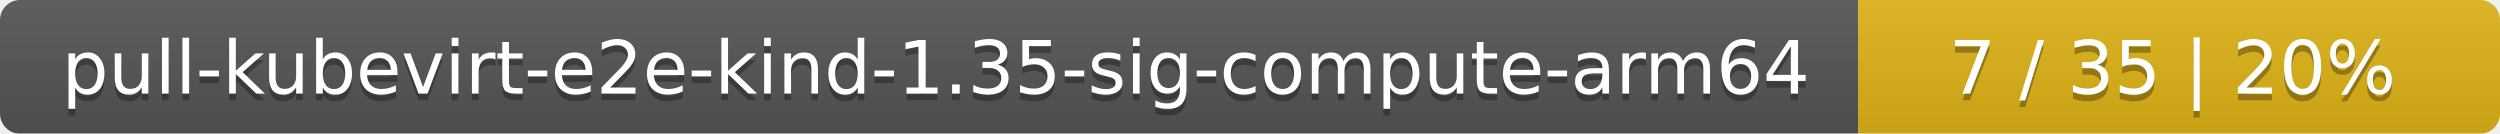
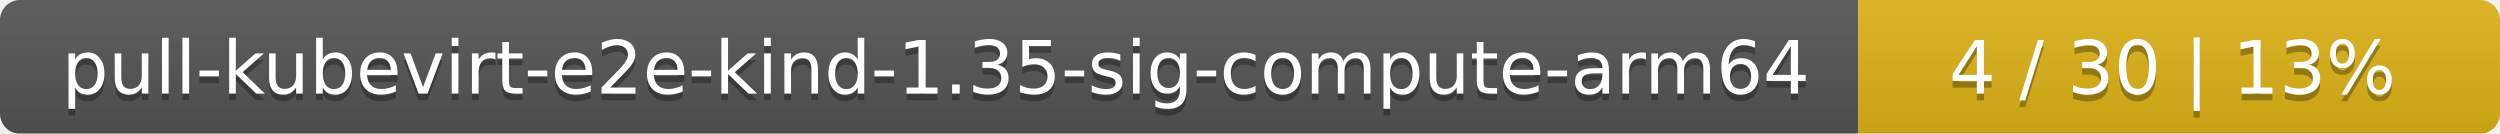
<svg xmlns="http://www.w3.org/2000/svg" width="374" height="20">
  <linearGradient id="smooth" x2="0" y2="100%">
    <stop offset="0" stop-color="#bbb" stop-opacity=".1" />
    <stop offset="1" stop-opacity=".1" />
  </linearGradient>
  <mask id="round">
    <rect width="374" height="20" rx="3" fill="#fff" />
  </mask>
  <g mask="url(#round)">
    <rect width="278" height="20" fill="#555" />
    <rect x="278" width="96" height="20" fill="#dfb317" />
    <rect width="374" height="20" fill="url(#smooth)" />
  </g>
  <g fill="#fff" text-anchor="middle" font-family="DejaVu Sans,Verdana,Geneva,sans-serif" font-size="11">
    <text x="140" y="15" fill="#010101" fill-opacity=".3">pull-kubevirt-e2e-kind-1.35-sig-compute-arm64</text>
    <text x="140" y="14">pull-kubevirt-e2e-kind-1.35-sig-compute-arm64</text>
-     <text x="325" y="15" fill="#010101" fill-opacity=".3">7 / 35    |    20%</text>
-     <text x="325" y="14">7 / 35    |    20%</text>
+     <text x="325" y="15" fill="#010101" fill-opacity=".3">4 / 30    |    13%</text>
+     <text x="325" y="14">4 / 30    |    13%</text>
  </g>
</svg>
